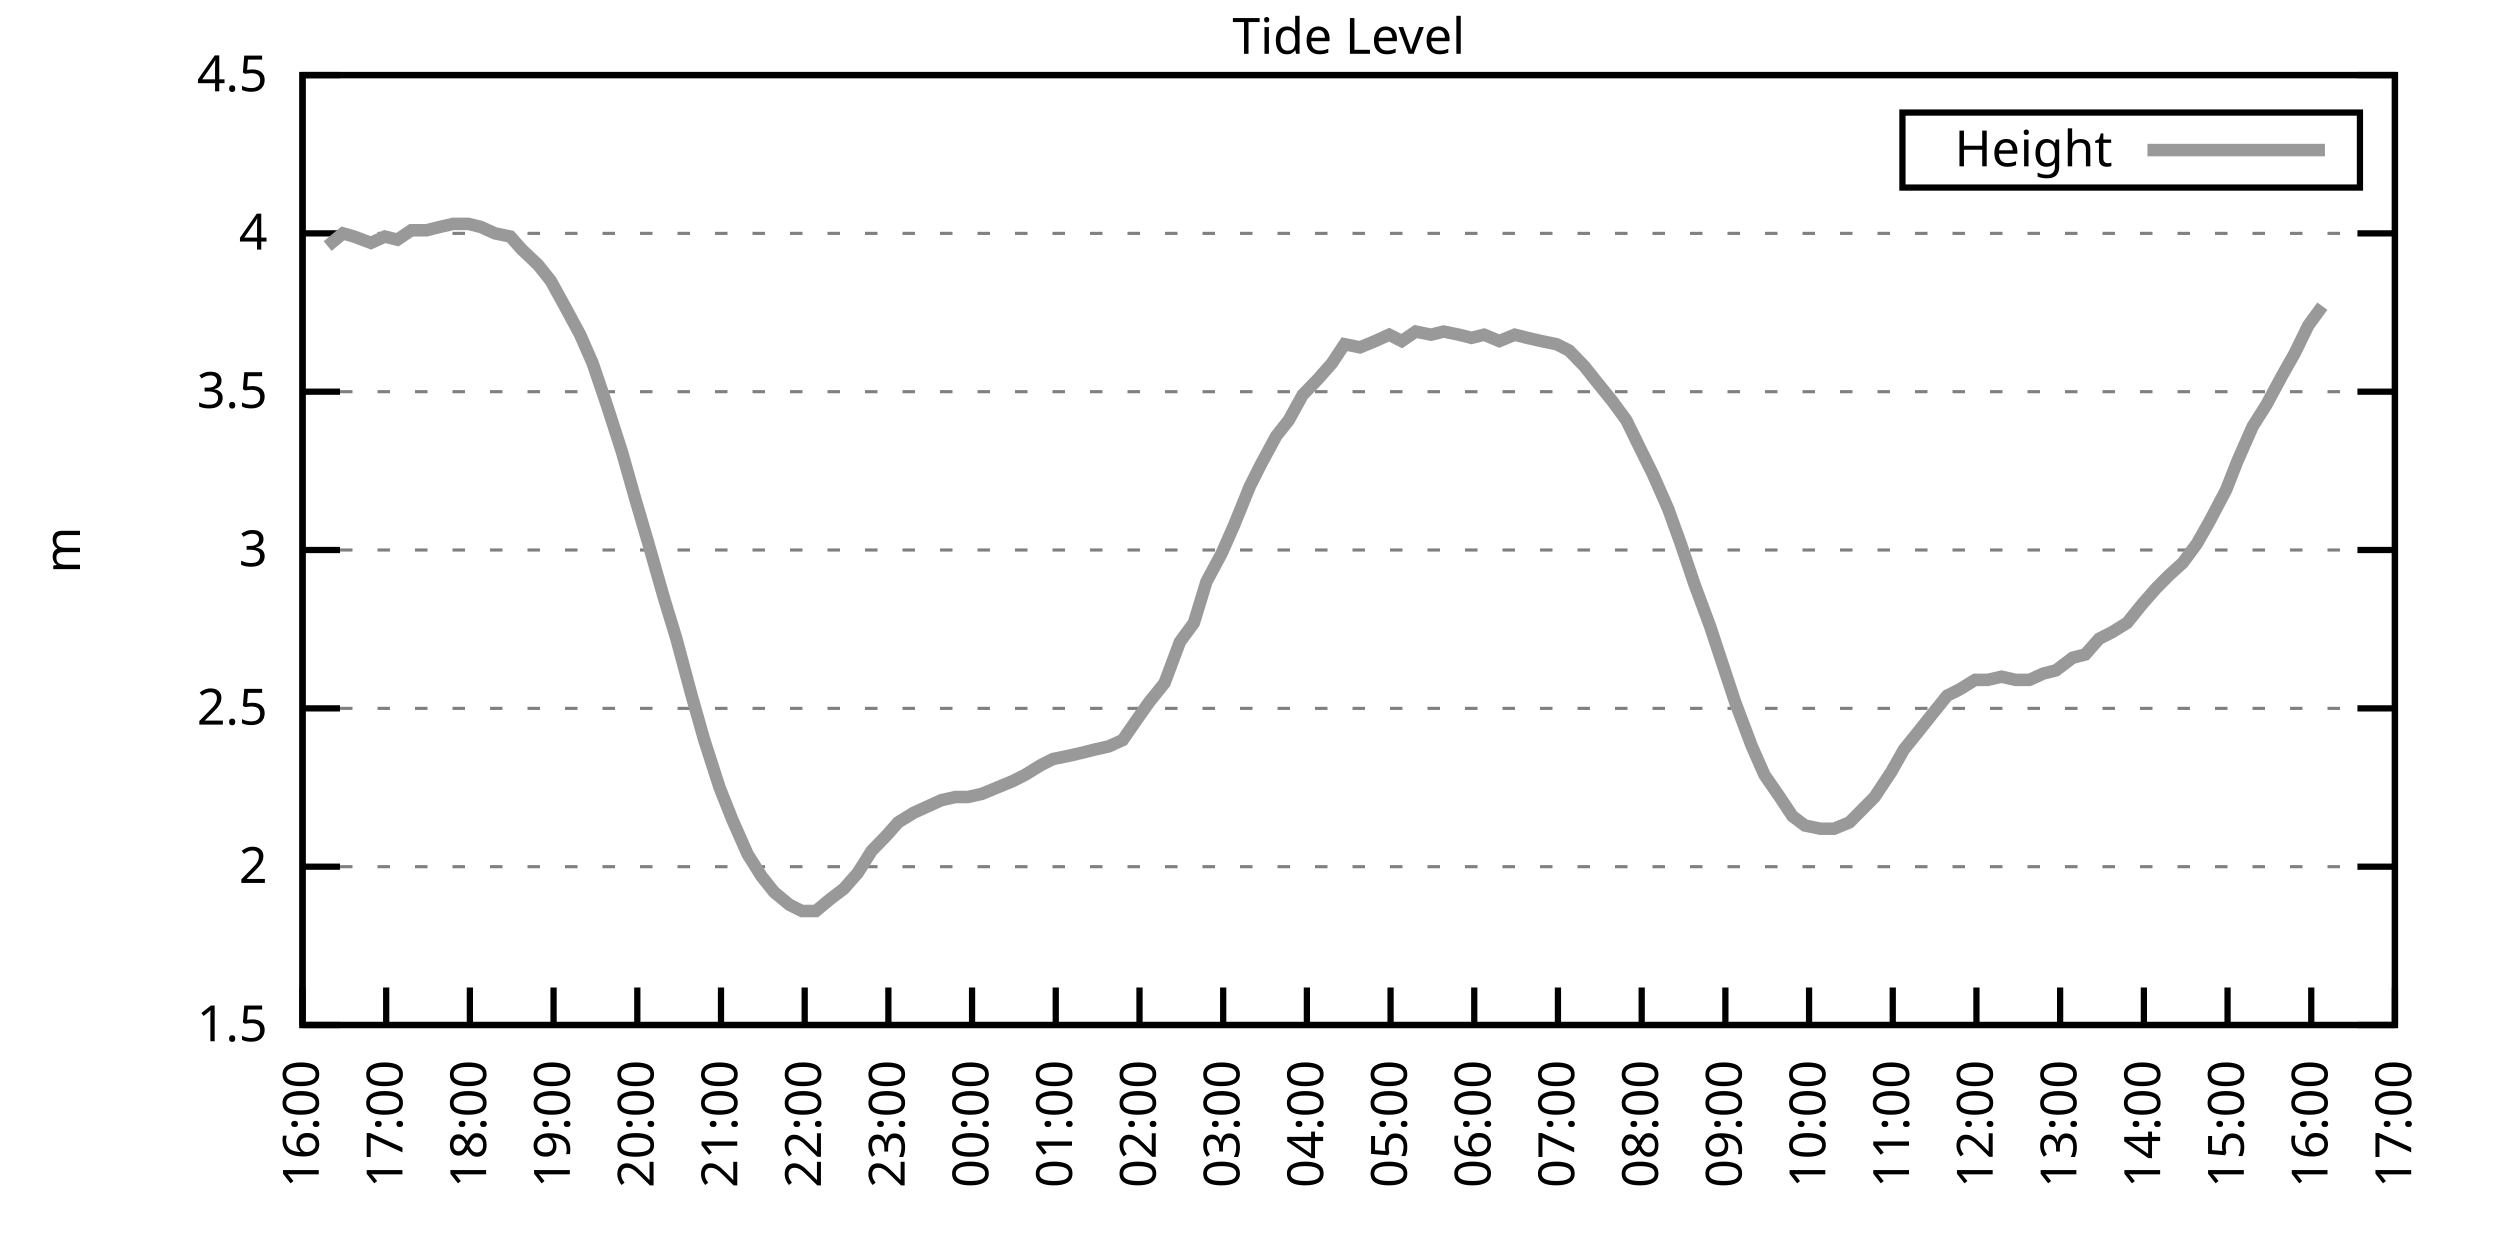
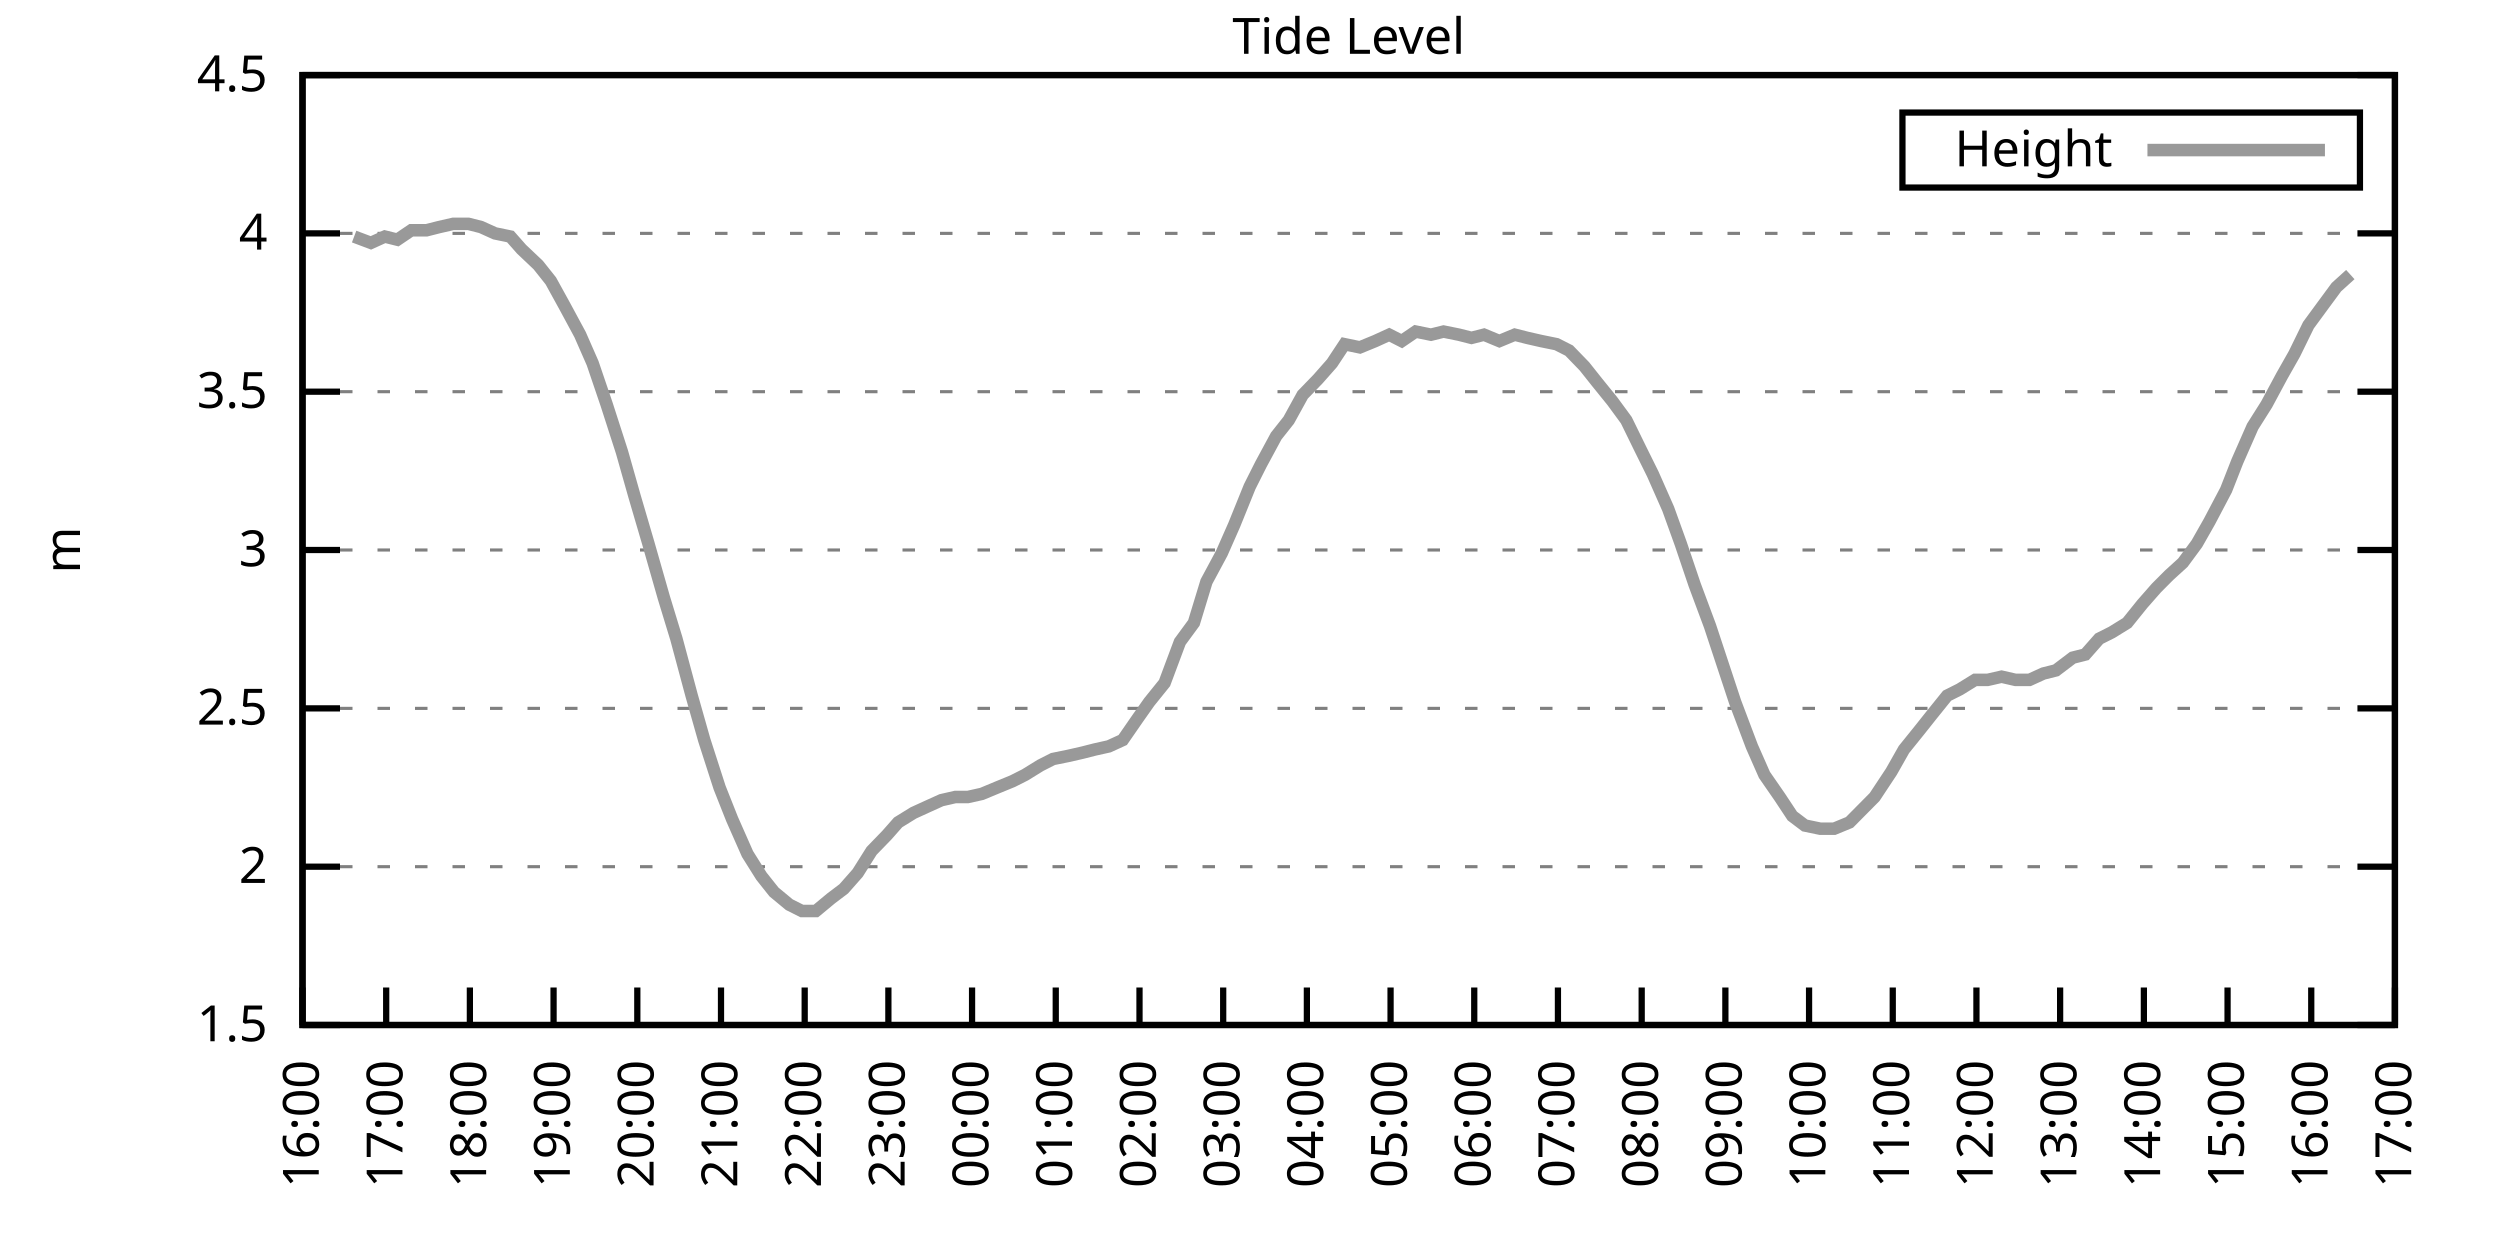
<svg xmlns="http://www.w3.org/2000/svg" xmlns:xlink="http://www.w3.org/1999/xlink" width="400" height="200" viewBox="0 0 400 200">
  <g id="gnuplot_canvas">
    <rect x="0" y="0" width="400" height="200" fill="none" />
    <defs>
      <circle id="gpDot" r="0.5" stroke-width="0.5" stroke="currentColor" />
      <path id="gpPt0" stroke-width="0.333" stroke="currentColor" d="M-1,0 h2 M0,-1 v2" />
      <path id="gpPt1" stroke-width="0.333" stroke="currentColor" d="M-1,-1 L1,1 M1,-1 L-1,1" />
      <path id="gpPt2" stroke-width="0.333" stroke="currentColor" d="M-1,0 L1,0 M0,-1 L0,1 M-1,-1 L1,1 M-1,1 L1,-1" />
      <rect id="gpPt3" stroke-width="0.333" stroke="currentColor" x="-1" y="-1" width="2" height="2" />
      <rect id="gpPt4" stroke-width="0.333" stroke="currentColor" fill="currentColor" x="-1" y="-1" width="2" height="2" />
      <circle id="gpPt5" stroke-width="0.333" stroke="currentColor" cx="0" cy="0" r="1" />
      <use xlink:href="#gpPt5" id="gpPt6" fill="currentColor" stroke="none" />
      <path id="gpPt7" stroke-width="0.333" stroke="currentColor" d="M0,-1.33 L-1.33,0.67 L1.33,0.67 z" />
      <use xlink:href="#gpPt7" id="gpPt8" fill="currentColor" stroke="none" />
      <use xlink:href="#gpPt7" id="gpPt9" stroke="currentColor" transform="rotate(180)" />
      <use xlink:href="#gpPt9" id="gpPt10" fill="currentColor" stroke="none" />
      <use xlink:href="#gpPt3" id="gpPt11" stroke="currentColor" transform="rotate(45)" />
      <use xlink:href="#gpPt11" id="gpPt12" fill="currentColor" stroke="none" />
      <path id="gpPt13" stroke-width="0.333" stroke="currentColor" d="M0,1.330 L1.265,0.411 L0.782,-1.067 L-0.782,-1.076 L-1.265,0.411 z" />
      <use xlink:href="#gpPt13" id="gpPt14" fill="currentColor" stroke="none" />
      <filter id="textbox" filterUnits="objectBoundingBox" x="0" y="0" height="1" width="1">
        <feFlood flood-color="white" flood-opacity="1" result="bgnd" />
        <feComposite in="SourceGraphic" in2="bgnd" operator="atop" />
      </filter>
      <filter id="greybox" filterUnits="objectBoundingBox" x="0" y="0" height="1" width="1">
        <feFlood flood-color="lightgrey" flood-opacity="1" result="grey" />
        <feComposite in="SourceGraphic" in2="grey" operator="atop" />
      </filter>
    </defs>
    <g fill="none" color="white" stroke="currentColor" stroke-width="1.00" stroke-linecap="butt" stroke-linejoin="miter">
</g>
    <g fill="none" color="black" stroke="currentColor" stroke-width="1.00" stroke-linecap="butt" stroke-linejoin="miter">
      <g stroke="none" shape-rendering="crispEdges">
        <polygon fill="rgb(255, 255, 255)" points="48.40,164.00 383.18,164.00 383.18,12.02 48.40,12.02 " />
      </g>
    </g>
    <g fill="none" color="black" stroke="currentColor" stroke-width="1.00" stroke-linecap="butt" stroke-linejoin="miter">
</g>
    <g fill="none" color="black" stroke="black" stroke-width="0.50" stroke-linecap="butt" stroke-linejoin="miter">
</g>
    <g fill="none" color="gray" stroke="currentColor" stroke-width="0.50" stroke-linecap="butt" stroke-linejoin="miter">
      <path stroke="gray" stroke-dasharray="2,4" class="gridline" d="M48.40,164.00 L383.19,164.00  " />
    </g>
    <g fill="none" color="gray" stroke="gray" stroke-width="1.00" stroke-linecap="butt" stroke-linejoin="miter">
</g>
    <g fill="none" color="black" stroke="currentColor" stroke-width="1.00" stroke-linecap="butt" stroke-linejoin="miter">
      <path stroke="black" d="M48.40,164.00 L54.40,164.00 M383.19,164.00 L377.19,164.00  " />
      <g transform="translate(42.80,166.60)" stroke="none" fill="black" font-family="Sans" font-size="8.00" text-anchor="end">
        <text>
          <tspan font-family="Sans"> 1.5</tspan>
        </text>
      </g>
    </g>
    <g fill="none" color="black" stroke="currentColor" stroke-width="1.00" stroke-linecap="butt" stroke-linejoin="miter">
</g>
    <g fill="none" color="black" stroke="black" stroke-width="0.50" stroke-linecap="butt" stroke-linejoin="miter">
</g>
    <g fill="none" color="gray" stroke="currentColor" stroke-width="0.50" stroke-linecap="butt" stroke-linejoin="miter">
      <path stroke="gray" stroke-dasharray="2,4" class="gridline" d="M48.40,138.67 L383.19,138.67  " />
    </g>
    <g fill="none" color="gray" stroke="gray" stroke-width="1.00" stroke-linecap="butt" stroke-linejoin="miter">
</g>
    <g fill="none" color="black" stroke="currentColor" stroke-width="1.00" stroke-linecap="butt" stroke-linejoin="miter">
      <path stroke="black" d="M48.40,138.67 L54.40,138.67 M383.19,138.67 L377.19,138.67  " />
      <g transform="translate(42.80,141.27)" stroke="none" fill="black" font-family="Sans" font-size="8.00" text-anchor="end">
        <text>
          <tspan font-family="Sans"> 2</tspan>
        </text>
      </g>
    </g>
    <g fill="none" color="black" stroke="currentColor" stroke-width="1.00" stroke-linecap="butt" stroke-linejoin="miter">
</g>
    <g fill="none" color="black" stroke="black" stroke-width="0.50" stroke-linecap="butt" stroke-linejoin="miter">
</g>
    <g fill="none" color="gray" stroke="currentColor" stroke-width="0.50" stroke-linecap="butt" stroke-linejoin="miter">
      <path stroke="gray" stroke-dasharray="2,4" class="gridline" d="M48.40,113.34 L383.19,113.34  " />
    </g>
    <g fill="none" color="gray" stroke="gray" stroke-width="1.00" stroke-linecap="butt" stroke-linejoin="miter">
</g>
    <g fill="none" color="black" stroke="currentColor" stroke-width="1.00" stroke-linecap="butt" stroke-linejoin="miter">
      <path stroke="black" d="M48.40,113.34 L54.40,113.34 M383.19,113.34 L377.19,113.34  " />
      <g transform="translate(42.80,115.94)" stroke="none" fill="black" font-family="Sans" font-size="8.00" text-anchor="end">
        <text>
          <tspan font-family="Sans"> 2.5</tspan>
        </text>
      </g>
    </g>
    <g fill="none" color="black" stroke="currentColor" stroke-width="1.00" stroke-linecap="butt" stroke-linejoin="miter">
</g>
    <g fill="none" color="black" stroke="black" stroke-width="0.50" stroke-linecap="butt" stroke-linejoin="miter">
</g>
    <g fill="none" color="gray" stroke="currentColor" stroke-width="0.50" stroke-linecap="butt" stroke-linejoin="miter">
      <path stroke="gray" stroke-dasharray="2,4" class="gridline" d="M48.40,88.00 L383.19,88.00  " />
    </g>
    <g fill="none" color="gray" stroke="gray" stroke-width="1.00" stroke-linecap="butt" stroke-linejoin="miter">
</g>
    <g fill="none" color="black" stroke="currentColor" stroke-width="1.00" stroke-linecap="butt" stroke-linejoin="miter">
      <path stroke="black" d="M48.40,88.00 L54.40,88.00 M383.19,88.00 L377.19,88.00  " />
      <g transform="translate(42.80,90.60)" stroke="none" fill="black" font-family="Sans" font-size="8.00" text-anchor="end">
        <text>
          <tspan font-family="Sans"> 3</tspan>
        </text>
      </g>
    </g>
    <g fill="none" color="black" stroke="currentColor" stroke-width="1.00" stroke-linecap="butt" stroke-linejoin="miter">
</g>
    <g fill="none" color="black" stroke="black" stroke-width="0.50" stroke-linecap="butt" stroke-linejoin="miter">
</g>
    <g fill="none" color="gray" stroke="currentColor" stroke-width="0.50" stroke-linecap="butt" stroke-linejoin="miter">
      <path stroke="gray" stroke-dasharray="2,4" class="gridline" d="M48.40,62.67 L383.19,62.67  " />
    </g>
    <g fill="none" color="gray" stroke="gray" stroke-width="1.00" stroke-linecap="butt" stroke-linejoin="miter">
</g>
    <g fill="none" color="black" stroke="currentColor" stroke-width="1.00" stroke-linecap="butt" stroke-linejoin="miter">
      <path stroke="black" d="M48.40,62.67 L54.40,62.67 M383.19,62.67 L377.19,62.67  " />
      <g transform="translate(42.80,65.27)" stroke="none" fill="black" font-family="Sans" font-size="8.00" text-anchor="end">
        <text>
          <tspan font-family="Sans"> 3.5</tspan>
        </text>
      </g>
    </g>
    <g fill="none" color="black" stroke="currentColor" stroke-width="1.00" stroke-linecap="butt" stroke-linejoin="miter">
</g>
    <g fill="none" color="black" stroke="black" stroke-width="0.50" stroke-linecap="butt" stroke-linejoin="miter">
</g>
    <g fill="none" color="gray" stroke="currentColor" stroke-width="0.50" stroke-linecap="butt" stroke-linejoin="miter">
      <path stroke="gray" stroke-dasharray="2,4" class="gridline" d="M48.40,37.34 L383.19,37.34  " />
    </g>
    <g fill="none" color="gray" stroke="gray" stroke-width="1.00" stroke-linecap="butt" stroke-linejoin="miter">
</g>
    <g fill="none" color="black" stroke="currentColor" stroke-width="1.00" stroke-linecap="butt" stroke-linejoin="miter">
      <path stroke="black" d="M48.40,37.34 L54.40,37.34 M383.19,37.34 L377.19,37.34  " />
      <g transform="translate(42.80,39.94)" stroke="none" fill="black" font-family="Sans" font-size="8.00" text-anchor="end">
        <text>
          <tspan font-family="Sans"> 4</tspan>
        </text>
      </g>
    </g>
    <g fill="none" color="black" stroke="currentColor" stroke-width="1.00" stroke-linecap="butt" stroke-linejoin="miter">
</g>
    <g fill="none" color="black" stroke="black" stroke-width="0.50" stroke-linecap="butt" stroke-linejoin="miter">
</g>
    <g fill="none" color="gray" stroke="currentColor" stroke-width="0.50" stroke-linecap="butt" stroke-linejoin="miter">
      <path stroke="gray" stroke-dasharray="2,4" class="gridline" d="M48.40,12.01 L383.19,12.01  " />
    </g>
    <g fill="none" color="gray" stroke="gray" stroke-width="1.00" stroke-linecap="butt" stroke-linejoin="miter">
</g>
    <g fill="none" color="black" stroke="currentColor" stroke-width="1.00" stroke-linecap="butt" stroke-linejoin="miter">
      <path stroke="black" d="M48.40,12.01 L54.40,12.01 M383.19,12.01 L377.19,12.01  " />
      <g transform="translate(42.80,14.61)" stroke="none" fill="black" font-family="Sans" font-size="8.00" text-anchor="end">
        <text>
          <tspan font-family="Sans"> 4.5</tspan>
        </text>
      </g>
    </g>
    <g fill="none" color="black" stroke="currentColor" stroke-width="1.00" stroke-linecap="butt" stroke-linejoin="miter">
      <path stroke="black" d="M48.40,164.00 L48.40,158.00  " />
      <g transform="translate(51.00,169.60) rotate(270.00)" stroke="none" fill="black" font-family="Sans" font-size="8.00" text-anchor="end">
        <text>
          <tspan font-family="Sans">16:00</tspan>
        </text>
      </g>
    </g>
    <g fill="none" color="black" stroke="currentColor" stroke-width="1.00" stroke-linecap="butt" stroke-linejoin="miter">
      <path stroke="black" d="M61.79,164.00 L61.79,158.00  " />
      <g transform="translate(64.39,169.60) rotate(270.00)" stroke="none" fill="black" font-family="Sans" font-size="8.00" text-anchor="end">
        <text>
          <tspan font-family="Sans">17:00</tspan>
        </text>
      </g>
    </g>
    <g fill="none" color="black" stroke="currentColor" stroke-width="1.00" stroke-linecap="butt" stroke-linejoin="miter">
      <path stroke="black" d="M75.18,164.00 L75.18,158.00  " />
      <g transform="translate(77.78,169.60) rotate(270.00)" stroke="none" fill="black" font-family="Sans" font-size="8.00" text-anchor="end">
        <text>
          <tspan font-family="Sans">18:00</tspan>
        </text>
      </g>
    </g>
    <g fill="none" color="black" stroke="currentColor" stroke-width="1.00" stroke-linecap="butt" stroke-linejoin="miter">
      <path stroke="black" d="M88.57,164.00 L88.57,158.00  " />
      <g transform="translate(91.17,169.60) rotate(270.00)" stroke="none" fill="black" font-family="Sans" font-size="8.00" text-anchor="end">
        <text>
          <tspan font-family="Sans">19:00</tspan>
        </text>
      </g>
    </g>
    <g fill="none" color="black" stroke="currentColor" stroke-width="1.00" stroke-linecap="butt" stroke-linejoin="miter">
      <path stroke="black" d="M101.97,164.00 L101.97,158.00  " />
      <g transform="translate(104.57,169.60) rotate(270.00)" stroke="none" fill="black" font-family="Sans" font-size="8.00" text-anchor="end">
        <text>
          <tspan font-family="Sans">20:00</tspan>
        </text>
      </g>
    </g>
    <g fill="none" color="black" stroke="currentColor" stroke-width="1.00" stroke-linecap="butt" stroke-linejoin="miter">
      <path stroke="black" d="M115.36,164.00 L115.36,158.00  " />
      <g transform="translate(117.96,169.60) rotate(270.00)" stroke="none" fill="black" font-family="Sans" font-size="8.00" text-anchor="end">
        <text>
          <tspan font-family="Sans">21:00</tspan>
        </text>
      </g>
    </g>
    <g fill="none" color="black" stroke="currentColor" stroke-width="1.00" stroke-linecap="butt" stroke-linejoin="miter">
      <path stroke="black" d="M128.75,164.00 L128.75,158.00  " />
      <g transform="translate(131.35,169.60) rotate(270.00)" stroke="none" fill="black" font-family="Sans" font-size="8.00" text-anchor="end">
        <text>
          <tspan font-family="Sans">22:00</tspan>
        </text>
      </g>
    </g>
    <g fill="none" color="black" stroke="currentColor" stroke-width="1.00" stroke-linecap="butt" stroke-linejoin="miter">
      <path stroke="black" d="M142.14,164.00 L142.14,158.00  " />
      <g transform="translate(144.74,169.60) rotate(270.00)" stroke="none" fill="black" font-family="Sans" font-size="8.00" text-anchor="end">
        <text>
          <tspan font-family="Sans">23:00</tspan>
        </text>
      </g>
    </g>
    <g fill="none" color="black" stroke="currentColor" stroke-width="1.00" stroke-linecap="butt" stroke-linejoin="miter">
      <path stroke="black" d="M155.53,164.00 L155.53,158.00  " />
      <g transform="translate(158.13,169.60) rotate(270.00)" stroke="none" fill="black" font-family="Sans" font-size="8.00" text-anchor="end">
        <text>
          <tspan font-family="Sans">00:00</tspan>
        </text>
      </g>
    </g>
    <g fill="none" color="black" stroke="currentColor" stroke-width="1.00" stroke-linecap="butt" stroke-linejoin="miter">
      <path stroke="black" d="M168.92,164.00 L168.92,158.00  " />
      <g transform="translate(171.52,169.60) rotate(270.00)" stroke="none" fill="black" font-family="Sans" font-size="8.00" text-anchor="end">
        <text>
          <tspan font-family="Sans">01:00</tspan>
        </text>
      </g>
    </g>
    <g fill="none" color="black" stroke="currentColor" stroke-width="1.00" stroke-linecap="butt" stroke-linejoin="miter">
      <path stroke="black" d="M182.32,164.00 L182.32,158.00  " />
      <g transform="translate(184.92,169.60) rotate(270.00)" stroke="none" fill="black" font-family="Sans" font-size="8.00" text-anchor="end">
        <text>
          <tspan font-family="Sans">02:00</tspan>
        </text>
      </g>
    </g>
    <g fill="none" color="black" stroke="currentColor" stroke-width="1.00" stroke-linecap="butt" stroke-linejoin="miter">
      <path stroke="black" d="M195.71,164.00 L195.71,158.00  " />
      <g transform="translate(198.31,169.60) rotate(270.00)" stroke="none" fill="black" font-family="Sans" font-size="8.00" text-anchor="end">
        <text>
          <tspan font-family="Sans">03:00</tspan>
        </text>
      </g>
    </g>
    <g fill="none" color="black" stroke="currentColor" stroke-width="1.00" stroke-linecap="butt" stroke-linejoin="miter">
      <path stroke="black" d="M209.10,164.00 L209.10,158.00  " />
      <g transform="translate(211.70,169.60) rotate(270.00)" stroke="none" fill="black" font-family="Sans" font-size="8.00" text-anchor="end">
        <text>
          <tspan font-family="Sans">04:00</tspan>
        </text>
      </g>
    </g>
    <g fill="none" color="black" stroke="currentColor" stroke-width="1.00" stroke-linecap="butt" stroke-linejoin="miter">
      <path stroke="black" d="M222.49,164.00 L222.49,158.00  " />
      <g transform="translate(225.09,169.60) rotate(270.00)" stroke="none" fill="black" font-family="Sans" font-size="8.00" text-anchor="end">
        <text>
          <tspan font-family="Sans">05:00</tspan>
        </text>
      </g>
    </g>
    <g fill="none" color="black" stroke="currentColor" stroke-width="1.00" stroke-linecap="butt" stroke-linejoin="miter">
      <path stroke="black" d="M235.88,164.00 L235.88,158.00  " />
      <g transform="translate(238.48,169.60) rotate(270.00)" stroke="none" fill="black" font-family="Sans" font-size="8.00" text-anchor="end">
        <text>
          <tspan font-family="Sans">06:00</tspan>
        </text>
      </g>
    </g>
    <g fill="none" color="black" stroke="currentColor" stroke-width="1.00" stroke-linecap="butt" stroke-linejoin="miter">
      <path stroke="black" d="M249.27,164.00 L249.27,158.00  " />
      <g transform="translate(251.87,169.60) rotate(270.00)" stroke="none" fill="black" font-family="Sans" font-size="8.00" text-anchor="end">
        <text>
          <tspan font-family="Sans">07:00</tspan>
        </text>
      </g>
    </g>
    <g fill="none" color="black" stroke="currentColor" stroke-width="1.00" stroke-linecap="butt" stroke-linejoin="miter">
      <path stroke="black" d="M262.67,164.00 L262.67,158.00  " />
      <g transform="translate(265.27,169.60) rotate(270.00)" stroke="none" fill="black" font-family="Sans" font-size="8.00" text-anchor="end">
        <text>
          <tspan font-family="Sans">08:00</tspan>
        </text>
      </g>
    </g>
    <g fill="none" color="black" stroke="currentColor" stroke-width="1.00" stroke-linecap="butt" stroke-linejoin="miter">
      <path stroke="black" d="M276.06,164.00 L276.06,158.00  " />
      <g transform="translate(278.66,169.60) rotate(270.00)" stroke="none" fill="black" font-family="Sans" font-size="8.00" text-anchor="end">
        <text>
          <tspan font-family="Sans">09:00</tspan>
        </text>
      </g>
    </g>
    <g fill="none" color="black" stroke="currentColor" stroke-width="1.00" stroke-linecap="butt" stroke-linejoin="miter">
      <path stroke="black" d="M289.45,164.00 L289.45,158.00  " />
      <g transform="translate(292.05,169.60) rotate(270.00)" stroke="none" fill="black" font-family="Sans" font-size="8.00" text-anchor="end">
        <text>
          <tspan font-family="Sans">10:00</tspan>
        </text>
      </g>
    </g>
    <g fill="none" color="black" stroke="currentColor" stroke-width="1.00" stroke-linecap="butt" stroke-linejoin="miter">
      <path stroke="black" d="M302.84,164.00 L302.84,158.00  " />
      <g transform="translate(305.44,169.60) rotate(270.00)" stroke="none" fill="black" font-family="Sans" font-size="8.00" text-anchor="end">
        <text>
          <tspan font-family="Sans">11:00</tspan>
        </text>
      </g>
    </g>
    <g fill="none" color="black" stroke="currentColor" stroke-width="1.00" stroke-linecap="butt" stroke-linejoin="miter">
      <path stroke="black" d="M316.23,164.00 L316.23,158.00  " />
      <g transform="translate(318.83,169.60) rotate(270.00)" stroke="none" fill="black" font-family="Sans" font-size="8.00" text-anchor="end">
        <text>
          <tspan font-family="Sans">12:00</tspan>
        </text>
      </g>
    </g>
    <g fill="none" color="black" stroke="currentColor" stroke-width="1.00" stroke-linecap="butt" stroke-linejoin="miter">
      <path stroke="black" d="M329.62,164.00 L329.62,158.00  " />
      <g transform="translate(332.22,169.60) rotate(270.00)" stroke="none" fill="black" font-family="Sans" font-size="8.00" text-anchor="end">
        <text>
          <tspan font-family="Sans">13:00</tspan>
        </text>
      </g>
    </g>
    <g fill="none" color="black" stroke="currentColor" stroke-width="1.00" stroke-linecap="butt" stroke-linejoin="miter">
      <path stroke="black" d="M343.02,164.00 L343.02,158.00  " />
      <g transform="translate(345.62,169.60) rotate(270.00)" stroke="none" fill="black" font-family="Sans" font-size="8.00" text-anchor="end">
        <text>
          <tspan font-family="Sans">14:00</tspan>
        </text>
      </g>
    </g>
    <g fill="none" color="black" stroke="currentColor" stroke-width="1.00" stroke-linecap="butt" stroke-linejoin="miter">
      <path stroke="black" d="M356.41,164.00 L356.41,158.00  " />
      <g transform="translate(359.01,169.60) rotate(270.00)" stroke="none" fill="black" font-family="Sans" font-size="8.00" text-anchor="end">
        <text>
          <tspan font-family="Sans">15:00</tspan>
        </text>
      </g>
    </g>
    <g fill="none" color="black" stroke="currentColor" stroke-width="1.00" stroke-linecap="butt" stroke-linejoin="miter">
      <path stroke="black" d="M369.80,164.00 L369.80,158.00  " />
      <g transform="translate(372.40,169.60) rotate(270.00)" stroke="none" fill="black" font-family="Sans" font-size="8.00" text-anchor="end">
        <text>
          <tspan font-family="Sans">16:00</tspan>
        </text>
      </g>
    </g>
    <g fill="none" color="black" stroke="currentColor" stroke-width="1.00" stroke-linecap="butt" stroke-linejoin="miter">
      <path stroke="black" d="M383.19,164.00 L383.19,158.00  " />
      <g transform="translate(385.79,169.60) rotate(270.00)" stroke="none" fill="black" font-family="Sans" font-size="8.00" text-anchor="end">
        <text>
          <tspan font-family="Sans">17:00</tspan>
        </text>
      </g>
    </g>
    <g fill="none" color="black" stroke="currentColor" stroke-width="1.00" stroke-linecap="butt" stroke-linejoin="miter">
</g>
    <g fill="none" color="black" stroke="currentColor" stroke-width="1.00" stroke-linecap="butt" stroke-linejoin="miter">
      <path stroke="black" d="M48.40,12.01 L48.40,164.00 L383.19,164.00 L383.19,12.01 L48.40,12.01 Z  " />
    </g>
    <g fill="none" color="black" stroke="currentColor" stroke-width="1.00" stroke-linecap="butt" stroke-linejoin="miter">
</g>
    <g fill="none" color="black" stroke="currentColor" stroke-width="1.00" stroke-linecap="butt" stroke-linejoin="miter">
      <path stroke="black" d="M304.39,30.01 L304.39,18.01 L377.59,18.01 L377.59,30.01 L304.39,30.01 Z  " />
    </g>
    <g id="Tide_level_plot_1">
      <g fill="none" color="white" stroke="black" stroke-width="2.00" stroke-linecap="butt" stroke-linejoin="miter">
</g>
      <g fill="none" color="black" stroke="currentColor" stroke-width="2.00" stroke-linecap="butt" stroke-linejoin="miter">
        <g transform="translate(337.99,26.61)" stroke="none" fill="black" font-family="Sans" font-size="8.00" text-anchor="end">
          <text>
            <tspan font-family="Sans">Height</tspan>
          </text>
        </g>
      </g>
      <g fill="none" color="black" stroke="currentColor" stroke-width="2.00" stroke-linecap="butt" stroke-linejoin="miter">
-         <path stroke="rgb(153, 153, 153)" d="M343.59,24.01 L371.99,24.01 M52.42,39.37 L54.87,37.34 L56.66,37.85 L59.34,38.86 L61.57,37.85 L63.58,38.35   L65.81,36.84 L68.26,36.84 L70.27,36.33 L72.50,35.82 L74.96,35.82 L76.97,36.33 L79.20,37.34 L81.66,37.85   L83.44,39.87 L86.12,42.41 L88.13,44.94 L90.36,48.99 L92.82,53.55 L94.82,58.11 L97.06,64.70 L99.51,72.30   L101.52,79.39 L103.75,86.99 L106.21,95.60 L108.22,102.19 L110.67,111.31 L112.68,118.40 L115.13,126.00 L117.14,131.07   L119.60,136.64 L121.83,140.19 L123.84,142.72 L126.29,144.75 L128.30,145.76 L130.54,145.76 L132.99,143.73 L135.00,142.21   L137.23,139.68 L139.46,136.14 L141.92,133.60 L143.70,131.58 L146.16,130.06 L148.39,129.04 L150.62,128.03 L152.85,127.52   L154.86,127.52 L157.10,127.02 L159.55,126.00 L162.01,124.99 L164.01,123.98 L166.47,122.46 L168.48,121.44 L170.93,120.94   L173.17,120.43 L175.17,119.92 L177.41,119.42 L179.64,118.40 L182.09,114.86 L183.88,112.32 L186.33,109.28 L188.79,102.70   L191.02,99.66 L193.03,93.07 L195.48,88.51 L197.49,83.95 L199.95,77.87 L201.73,74.33 L204.19,69.77 L206.20,67.23   L208.43,63.18 L210.88,60.65 L213.12,58.11 L215.13,55.07 L217.58,55.58 L220.04,54.57 L222.27,53.55 L224.28,54.57   L226.51,53.05 L228.96,53.55 L230.97,53.05 L233.43,53.55 L235.44,54.06 L237.44,53.55 L239.90,54.57 L242.36,53.55   L244.36,54.06 L246.60,54.57 L249.05,55.07 L251.06,56.09 L253.51,58.62 L255.52,61.15 L257.98,64.19 L260.21,67.23   L262.44,71.79 L264.45,75.85 L266.91,81.42 L268.92,86.99 L271.15,93.58 L273.60,100.16 L275.61,106.24 L277.62,112.32   L280.30,119.42 L282.31,123.98 L284.76,127.52 L286.77,130.56 L288.78,132.08 L291.23,132.59 L293.47,132.59 L295.92,131.58   L297.93,129.55 L299.94,127.52 L302.62,123.47 L304.63,119.92 L307.08,116.88 L309.09,114.35 L311.54,111.31 L313.55,110.30   L316.01,108.78 L318.02,108.78 L320.25,108.27 L322.48,108.78 L324.71,108.78 L326.95,107.76 L328.95,107.26 L331.63,105.23   L333.64,104.72 L335.87,102.19 L337.88,101.18 L340.34,99.66 L342.79,96.62 L345.02,94.08 L347.03,92.06 L349.26,90.03   L351.50,86.99 L353.51,83.45 L356.18,78.38 L357.97,73.82 L360.42,68.25 L362.66,64.70 L365.11,60.14 L367.12,56.59   L369.35,52.03 L371.58,48.99  " />
+         <path stroke="rgb(153, 153, 153)" d="M343.59,24.01 L371.99,24.01 M56.66,37.85 L59.34,38.86 L61.57,37.85 L63.58,38.35 L65.81,36.84 L68.26,36.84   L70.27,36.33 L72.50,35.82 L74.96,35.82 L76.97,36.33 L79.20,37.34 L81.66,37.85 L83.44,39.87 L86.12,42.41   L88.13,44.94 L90.36,48.99 L92.82,53.55 L94.82,58.11 L97.06,64.70 L99.51,72.30 L101.52,79.39 L103.75,86.99   L106.21,95.60 L108.22,102.19 L110.67,111.31 L112.68,118.40 L115.13,126.00 L117.14,131.07 L119.60,136.64 L121.83,140.19   L123.84,142.72 L126.29,144.75 L128.30,145.76 L130.54,145.76 L132.99,143.73 L135.00,142.21 L137.23,139.68 L139.46,136.14   L141.92,133.60 L143.70,131.58 L146.16,130.06 L148.39,129.04 L150.62,128.03 L152.85,127.52 L154.86,127.52 L157.10,127.02   L159.55,126.00 L162.01,124.99 L164.01,123.98 L166.47,122.46 L168.48,121.44 L170.93,120.94 L173.17,120.43 L175.17,119.92   L177.41,119.42 L179.64,118.40 L182.09,114.86 L183.88,112.32 L186.33,109.28 L188.79,102.70 L191.02,99.66 L193.03,93.07   L195.48,88.51 L197.49,83.95 L199.95,77.87 L201.73,74.33 L204.19,69.77 L206.20,67.23 L208.43,63.18 L210.88,60.65   L213.12,58.11 L215.13,55.07 L217.58,55.58 L220.04,54.57 L222.27,53.55 L224.28,54.57 L226.51,53.05 L228.96,53.55   L230.97,53.05 L233.43,53.55 L235.44,54.06 L237.44,53.55 L239.90,54.57 L242.36,53.55 L244.36,54.06 L246.60,54.57   L249.05,55.07 L251.06,56.09 L253.51,58.62 L255.52,61.15 L257.98,64.19 L260.21,67.23 L262.44,71.79 L264.45,75.85   L266.91,81.42 L268.92,86.99 L271.15,93.58 L273.60,100.16 L275.61,106.24 L277.62,112.32 L280.30,119.42 L282.31,123.98   L284.76,127.52 L286.77,130.56 L288.78,132.08 L291.23,132.59 L293.47,132.59 L295.92,131.58 L297.93,129.55 L299.94,127.52   L302.62,123.47 L304.63,119.92 L307.08,116.88 L309.09,114.35 L311.54,111.31 L313.55,110.30 L316.01,108.78 L318.02,108.78   L320.25,108.27 L322.48,108.78 L324.71,108.78 L326.95,107.76 L328.95,107.26 L331.63,105.23 L333.64,104.72 L335.87,102.19   L337.88,101.18 L340.34,99.66 L342.79,96.62 L345.02,94.08 L347.03,92.06 L349.26,90.03 L351.50,86.99 L353.51,83.45   L356.18,78.38 L357.97,73.82 L360.42,68.25 L362.66,64.70 L365.11,60.14 L367.12,56.59 L369.35,52.03 L371.58,48.99   L373.82,45.95 L376.05,43.93  " />
      </g>
    </g>
    <g fill="none" color="black" stroke="currentColor" stroke-width="2.00" stroke-linecap="butt" stroke-linejoin="miter">
</g>
    <g fill="none" color="black" stroke="black" stroke-width="1.00" stroke-linecap="butt" stroke-linejoin="miter">
</g>
    <g fill="none" color="black" stroke="currentColor" stroke-width="1.00" stroke-linecap="butt" stroke-linejoin="miter">
      <path stroke="black" d="M48.40,12.01 L48.40,164.00 L383.19,164.00 L383.19,12.01 L48.40,12.01 Z  " />
      <g transform="translate(12.80,88.01) rotate(270.00)" stroke="none" fill="black" font-family="Sans" font-size="8.00" text-anchor="middle">
        <text>
          <tspan font-family="Sans">m</tspan>
        </text>
      </g>
    </g>
    <g fill="none" color="black" stroke="currentColor" stroke-width="1.00" stroke-linecap="butt" stroke-linejoin="miter">
</g>
    <g fill="none" color="black" stroke="currentColor" stroke-width="1.00" stroke-linecap="butt" stroke-linejoin="miter">
      <g transform="translate(215.79,8.61)" stroke="none" fill="black" font-family="Sans" font-size="8.00" text-anchor="middle">
        <text>
          <tspan font-family="Sans">Tide Level</tspan>
        </text>
      </g>
    </g>
    <g fill="none" color="black" stroke="currentColor" stroke-width="1.00" stroke-linecap="butt" stroke-linejoin="miter">
</g>
  </g>
</svg>
